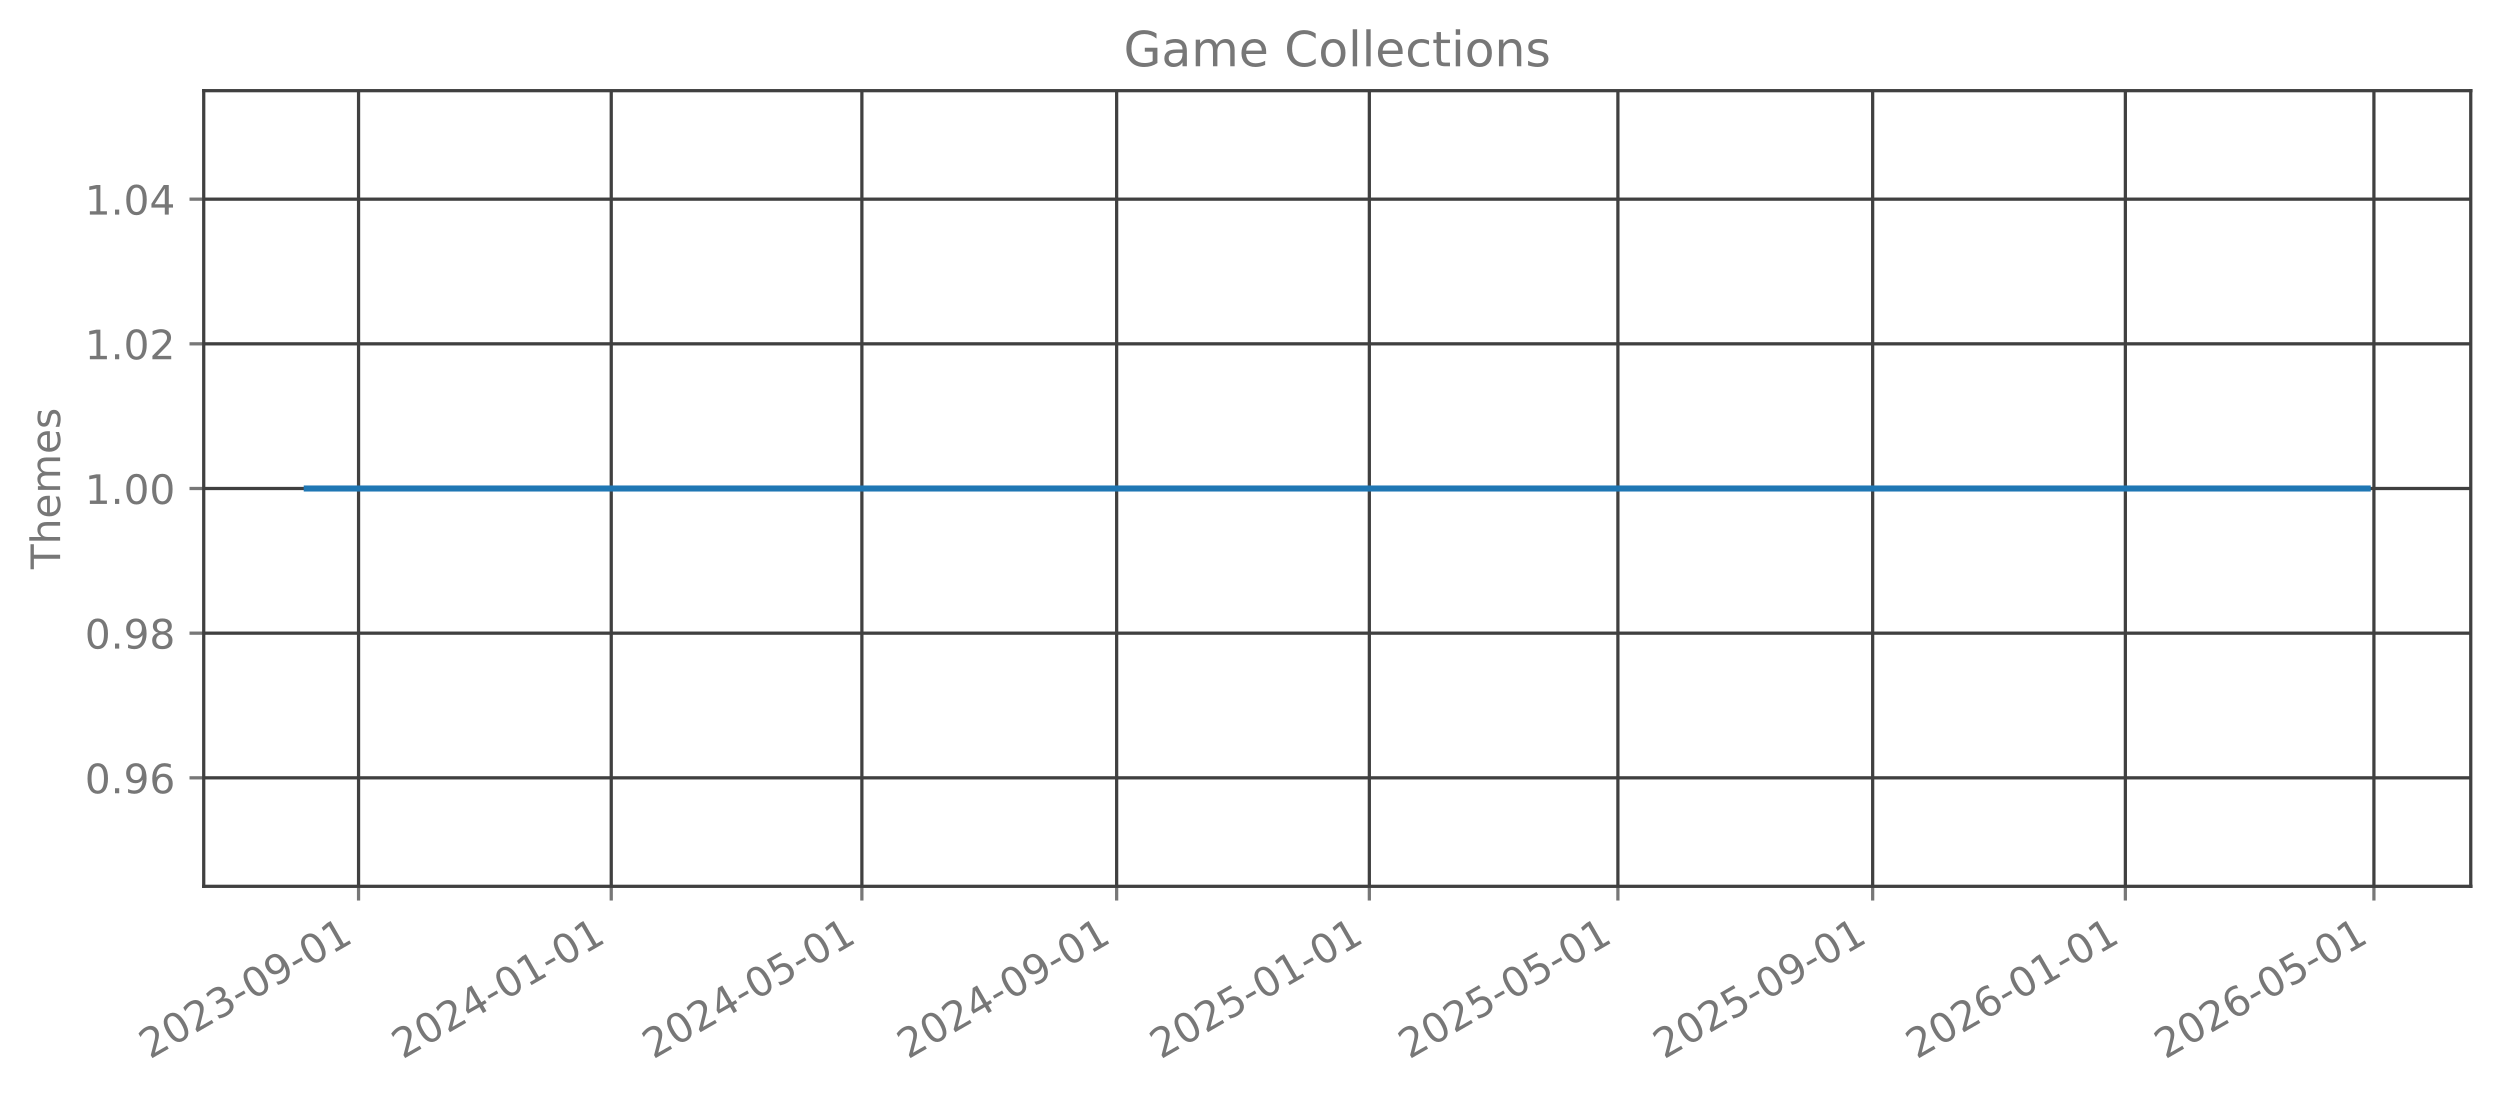
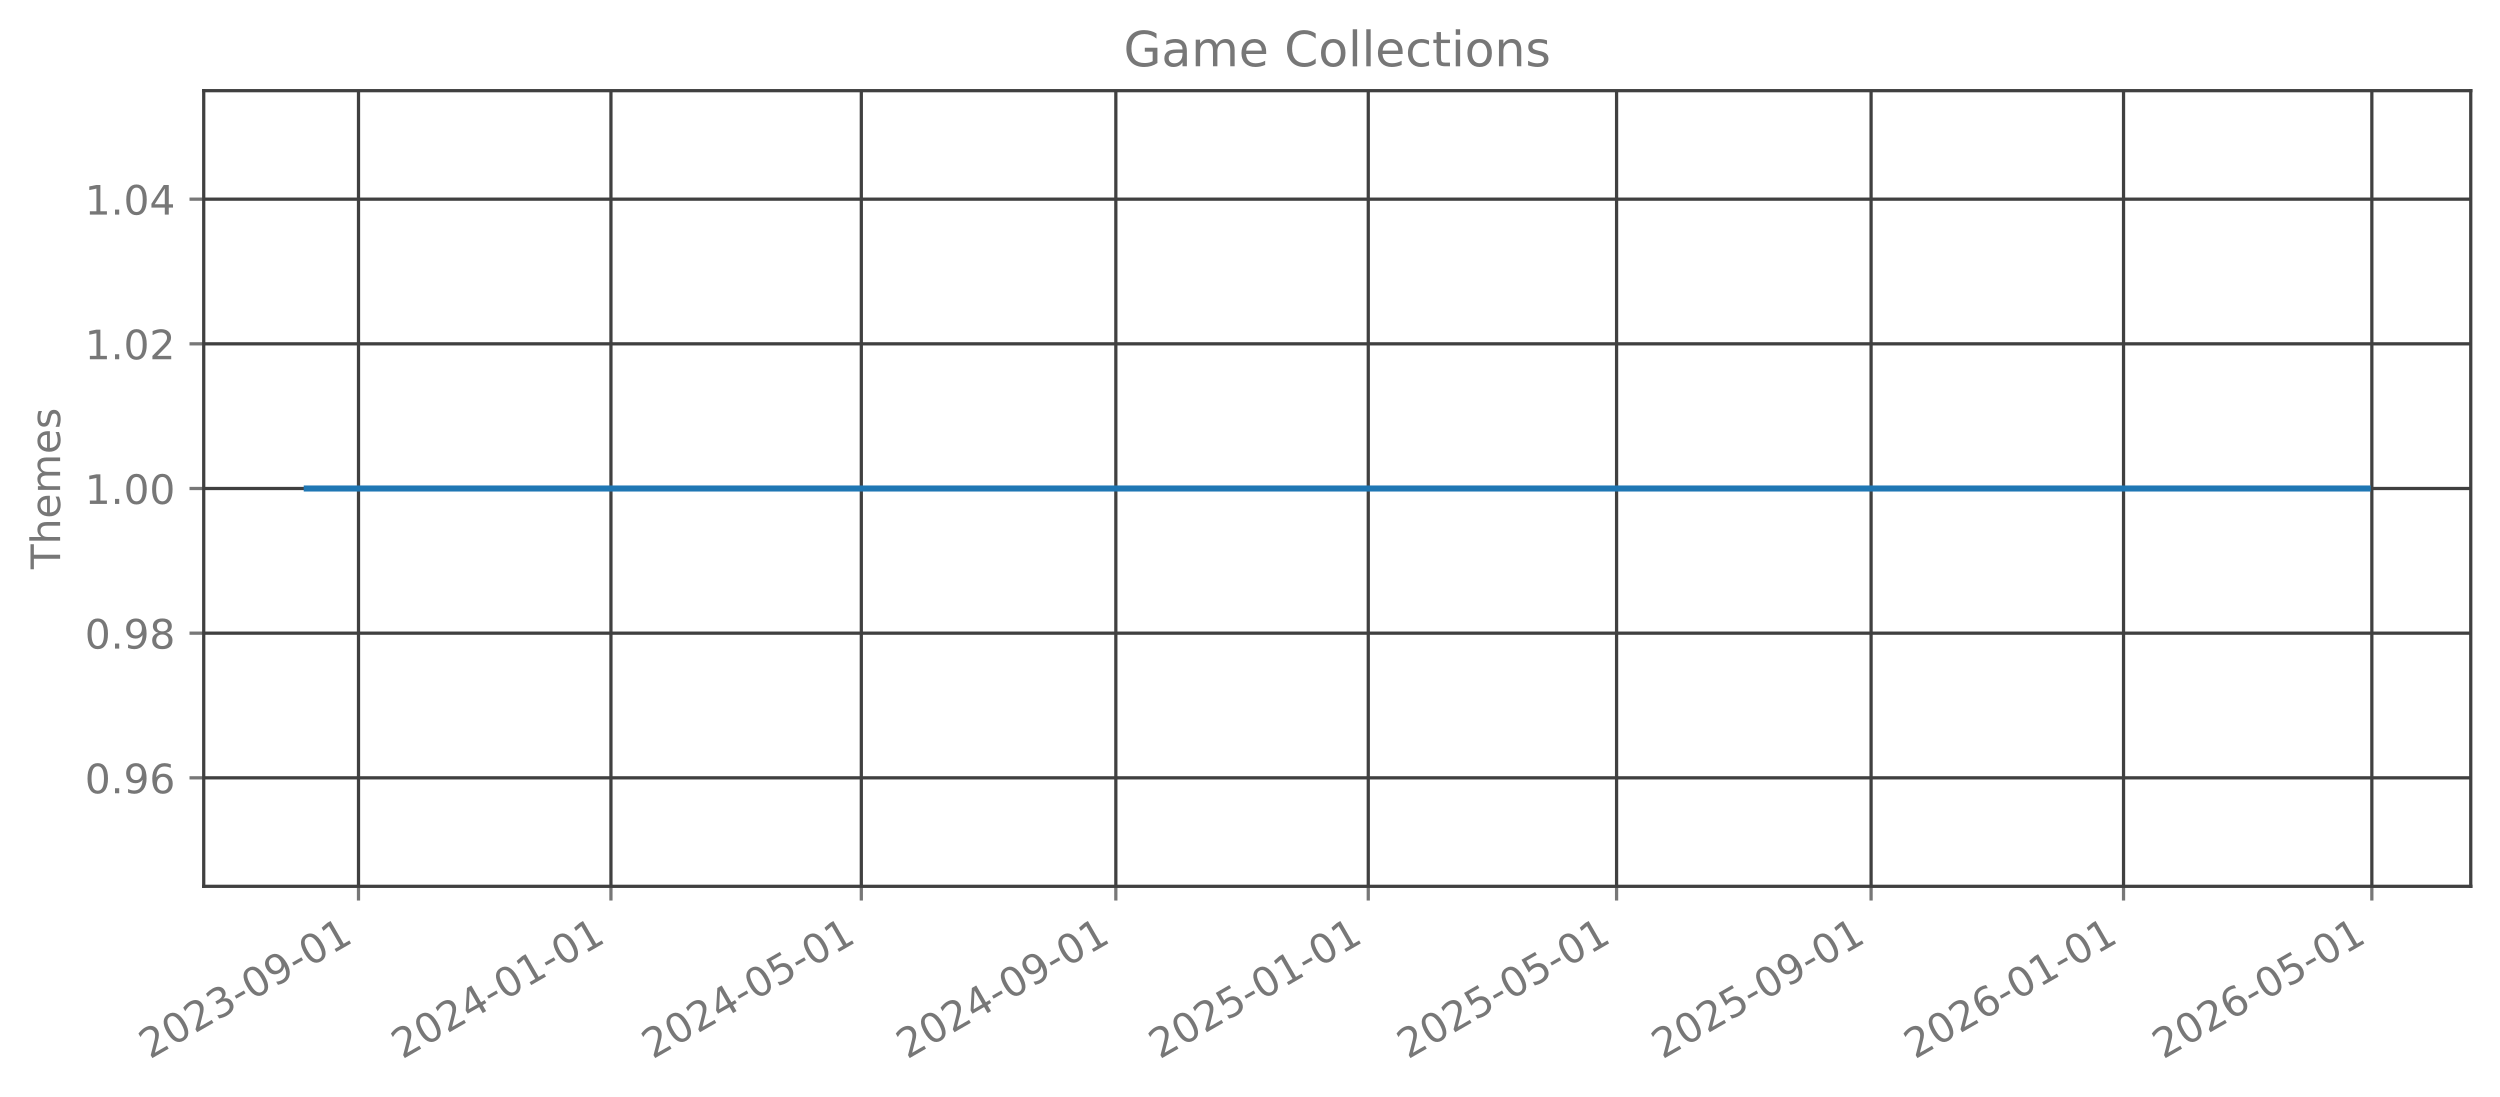
<svg xmlns="http://www.w3.org/2000/svg" xmlns:xlink="http://www.w3.org/1999/xlink" width="615.344pt" height="269.797pt" viewBox="0 0 615.344 269.797" version="1.1">
  <defs>
    <style type="text/css">*{stroke-linejoin: round; stroke-linecap: butt}</style>
  </defs>
  <g id="figure_1">
    <g id="patch_1">
      <path d="M 0 269.797  L 615.344 269.797  L 615.344 0  L 0 0  L 0 269.797  z " style="fill: none; opacity: 0" />
    </g>
    <g id="axes_1">
      <g id="patch_2">
        <path d="M 50.144 218.158  L 608.144 218.158  L 608.144 22.318  L 50.144 22.318  L 50.144 218.158  z " style="fill: none; opacity: 0" />
      </g>
      <g id="matplotlib.axis_1">
        <g id="xtick_1">
          <g id="line2d_1">
-             <path d="M 88.253 218.158  L 88.253 22.318  " clip-path="url(#pc4352ddf91)" style="fill: none; stroke: #404040; stroke-width: 0.8; stroke-linecap: square" />
+             <path d="M 88.24 218.158  L 88.24 22.318  " clip-path="url(#pb3f4a4b3b6)" style="fill: none; stroke: #404040; stroke-width: 0.8; stroke-linecap: square" />
          </g>
          <g id="line2d_2">
            <defs>
-               <path id="m383dbf2dcb" d="M 0 0  L 0 3.5  " style="stroke: #777777; stroke-width: 0.8" />
+               <path id="mab91e9989a" d="M 0 0  L 0 3.5  " style="stroke: #777777; stroke-width: 0.8" />
            </defs>
            <g>
-               <use xlink:href="#m383dbf2dcb" x="88.253" y="218.158" style="fill: #777777; stroke: #777777; stroke-width: 0.8" />
+               <use xlink:href="#mab91e9989a" x="88.24" y="218.158" style="fill: #777777; stroke: #777777; stroke-width: 0.8" />
            </g>
          </g>
          <g id="text_1">
-             <g style="fill: #777777" transform="translate(36.88348 260.7964) rotate(-30) scale(0.1 -0.1)">
+             <g style="fill: #777777" transform="translate(36.87068 260.7964) rotate(-30) scale(0.1 -0.1)">
              <defs>
                <path id="DejaVuSans-32" d="M 1228 531  L 3431 531  L 3431 0  L 469 0  L 469 531  Q 828 903 1448 1529  Q 2069 2156 2228 2338  Q 2531 2678 2651 2914  Q 2772 3150 2772 3378  Q 2772 3750 2511 3984  Q 2250 4219 1831 4219  Q 1534 4219 1204 4116  Q 875 4013 500 3803  L 500 4441  Q 881 4594 1212 4672  Q 1544 4750 1819 4750  Q 2544 4750 2975 4387  Q 3406 4025 3406 3419  Q 3406 3131 3298 2873  Q 3191 2616 2906 2266  Q 2828 2175 2409 1742  Q 1991 1309 1228 531  z " transform="scale(0.015625)" />
                <path id="DejaVuSans-30" d="M 2034 4250  Q 1547 4250 1301 3770  Q 1056 3291 1056 2328  Q 1056 1369 1301 889  Q 1547 409 2034 409  Q 2525 409 2770 889  Q 3016 1369 3016 2328  Q 3016 3291 2770 3770  Q 2525 4250 2034 4250  z M 2034 4750  Q 2819 4750 3233 4129  Q 3647 3509 3647 2328  Q 3647 1150 3233 529  Q 2819 -91 2034 -91  Q 1250 -91 836 529  Q 422 1150 422 2328  Q 422 3509 836 4129  Q 1250 4750 2034 4750  z " transform="scale(0.015625)" />
                <path id="DejaVuSans-33" d="M 2597 2516  Q 3050 2419 3304 2112  Q 3559 1806 3559 1356  Q 3559 666 3084 287  Q 2609 -91 1734 -91  Q 1441 -91 1130 -33  Q 819 25 488 141  L 488 750  Q 750 597 1062 519  Q 1375 441 1716 441  Q 2309 441 2620 675  Q 2931 909 2931 1356  Q 2931 1769 2642 2001  Q 2353 2234 1838 2234  L 1294 2234  L 1294 2753  L 1863 2753  Q 2328 2753 2575 2939  Q 2822 3125 2822 3475  Q 2822 3834 2567 4026  Q 2313 4219 1838 4219  Q 1578 4219 1281 4162  Q 984 4106 628 3988  L 628 4550  Q 988 4650 1302 4700  Q 1616 4750 1894 4750  Q 2613 4750 3031 4423  Q 3450 4097 3450 3541  Q 3450 3153 3228 2886  Q 3006 2619 2597 2516  z " transform="scale(0.015625)" />
                <path id="DejaVuSans-2d" d="M 313 2009  L 1997 2009  L 1997 1497  L 313 1497  L 313 2009  z " transform="scale(0.015625)" />
                <path id="DejaVuSans-39" d="M 703 97  L 703 672  Q 941 559 1184 500  Q 1428 441 1663 441  Q 2288 441 2617 861  Q 2947 1281 2994 2138  Q 2813 1869 2534 1725  Q 2256 1581 1919 1581  Q 1219 1581 811 2004  Q 403 2428 403 3163  Q 403 3881 828 4315  Q 1253 4750 1959 4750  Q 2769 4750 3195 4129  Q 3622 3509 3622 2328  Q 3622 1225 3098 567  Q 2575 -91 1691 -91  Q 1453 -91 1209 -44  Q 966 3 703 97  z M 1959 2075  Q 2384 2075 2632 2365  Q 2881 2656 2881 3163  Q 2881 3666 2632 3958  Q 2384 4250 1959 4250  Q 1534 4250 1286 3958  Q 1038 3666 1038 3163  Q 1038 2656 1286 2365  Q 1534 2075 1959 2075  z " transform="scale(0.015625)" />
                <path id="DejaVuSans-31" d="M 794 531  L 1825 531  L 1825 4091  L 703 3866  L 703 4441  L 1819 4666  L 2450 4666  L 2450 531  L 3481 531  L 3481 0  L 794 0  L 794 531  z " transform="scale(0.015625)" />
              </defs>
              <use xlink:href="#DejaVuSans-32" />
              <use xlink:href="#DejaVuSans-30" transform="translate(63.62305 0)" />
              <use xlink:href="#DejaVuSans-32" transform="translate(127.2461 0)" />
              <use xlink:href="#DejaVuSans-33" transform="translate(190.8691 0)" />
              <use xlink:href="#DejaVuSans-2d" transform="translate(254.4922 0)" />
              <use xlink:href="#DejaVuSans-30" transform="translate(290.5762 0)" />
              <use xlink:href="#DejaVuSans-39" transform="translate(354.1992 0)" />
              <use xlink:href="#DejaVuSans-2d" transform="translate(417.8223 0)" />
              <use xlink:href="#DejaVuSans-30" transform="translate(453.9062 0)" />
              <use xlink:href="#DejaVuSans-31" transform="translate(517.5293 0)" />
            </g>
          </g>
        </g>
        <g id="xtick_2">
          <g id="line2d_3">
-             <path d="M 150.451 218.158  L 150.451 22.318  " clip-path="url(#pc4352ddf91)" style="fill: none; stroke: #404040; stroke-width: 0.8; stroke-linecap: square" />
+             <path d="M 150.376 218.158  L 150.376 22.318  " clip-path="url(#pb3f4a4b3b6)" style="fill: none; stroke: #404040; stroke-width: 0.8; stroke-linecap: square" />
          </g>
          <g id="line2d_4">
            <g>
-               <use xlink:href="#m383dbf2dcb" x="150.451" y="218.158" style="fill: #777777; stroke: #777777; stroke-width: 0.8" />
+               <use xlink:href="#mab91e9989a" x="150.376" y="218.158" style="fill: #777777; stroke: #777777; stroke-width: 0.8" />
            </g>
          </g>
          <g id="text_2">
-             <g style="fill: #777777" transform="translate(99.08174 260.7964) rotate(-30) scale(0.1 -0.1)">
+             <g style="fill: #777777" transform="translate(99.0065 260.7964) rotate(-30) scale(0.1 -0.1)">
              <defs>
                <path id="DejaVuSans-34" d="M 2419 4116  L 825 1625  L 2419 1625  L 2419 4116  z M 2253 4666  L 3047 4666  L 3047 1625  L 3713 1625  L 3713 1100  L 3047 1100  L 3047 0  L 2419 0  L 2419 1100  L 313 1100  L 313 1709  L 2253 4666  z " transform="scale(0.015625)" />
              </defs>
              <use xlink:href="#DejaVuSans-32" />
              <use xlink:href="#DejaVuSans-30" transform="translate(63.62305 0)" />
              <use xlink:href="#DejaVuSans-32" transform="translate(127.2461 0)" />
              <use xlink:href="#DejaVuSans-34" transform="translate(190.8691 0)" />
              <use xlink:href="#DejaVuSans-2d" transform="translate(254.4922 0)" />
              <use xlink:href="#DejaVuSans-30" transform="translate(290.5762 0)" />
              <use xlink:href="#DejaVuSans-31" transform="translate(354.1992 0)" />
              <use xlink:href="#DejaVuSans-2d" transform="translate(417.8223 0)" />
              <use xlink:href="#DejaVuSans-30" transform="translate(453.9062 0)" />
              <use xlink:href="#DejaVuSans-31" transform="translate(517.5293 0)" />
            </g>
          </g>
        </g>
        <g id="xtick_3">
          <g id="line2d_5">
-             <path d="M 212.14 218.158  L 212.14 22.318  " clip-path="url(#pc4352ddf91)" style="fill: none; stroke: #404040; stroke-width: 0.8; stroke-linecap: square" />
+             <path d="M 212.002 218.158  L 212.002 22.318  " clip-path="url(#pb3f4a4b3b6)" style="fill: none; stroke: #404040; stroke-width: 0.8; stroke-linecap: square" />
          </g>
          <g id="line2d_6">
            <g>
-               <use xlink:href="#m383dbf2dcb" x="212.14" y="218.158" style="fill: #777777; stroke: #777777; stroke-width: 0.8" />
+               <use xlink:href="#mab91e9989a" x="212.002" y="218.158" style="fill: #777777; stroke: #777777; stroke-width: 0.8" />
            </g>
          </g>
          <g id="text_3">
-             <g style="fill: #777777" transform="translate(160.7702 260.7964) rotate(-30) scale(0.1 -0.1)">
+             <g style="fill: #777777" transform="translate(160.633 260.7964) rotate(-30) scale(0.1 -0.1)">
              <defs>
                <path id="DejaVuSans-35" d="M 691 4666  L 3169 4666  L 3169 4134  L 1269 4134  L 1269 2991  Q 1406 3038 1543 3061  Q 1681 3084 1819 3084  Q 2600 3084 3056 2656  Q 3513 2228 3513 1497  Q 3513 744 3044 326  Q 2575 -91 1722 -91  Q 1428 -91 1123 -41  Q 819 9 494 109  L 494 744  Q 775 591 1075 516  Q 1375 441 1709 441  Q 2250 441 2565 725  Q 2881 1009 2881 1497  Q 2881 1984 2565 2268  Q 2250 2553 1709 2553  Q 1456 2553 1204 2497  Q 953 2441 691 2322  L 691 4666  z " transform="scale(0.015625)" />
              </defs>
              <use xlink:href="#DejaVuSans-32" />
              <use xlink:href="#DejaVuSans-30" transform="translate(63.62305 0)" />
              <use xlink:href="#DejaVuSans-32" transform="translate(127.2461 0)" />
              <use xlink:href="#DejaVuSans-34" transform="translate(190.8691 0)" />
              <use xlink:href="#DejaVuSans-2d" transform="translate(254.4922 0)" />
              <use xlink:href="#DejaVuSans-30" transform="translate(290.5762 0)" />
              <use xlink:href="#DejaVuSans-35" transform="translate(354.1992 0)" />
              <use xlink:href="#DejaVuSans-2d" transform="translate(417.8223 0)" />
              <use xlink:href="#DejaVuSans-30" transform="translate(453.9062 0)" />
              <use xlink:href="#DejaVuSans-31" transform="translate(517.5293 0)" />
            </g>
          </g>
        </g>
        <g id="xtick_4">
          <g id="line2d_7">
-             <path d="M 274.848 218.158  L 274.848 22.318  " clip-path="url(#pc4352ddf91)" style="fill: none; stroke: #404040; stroke-width: 0.8; stroke-linecap: square" />
+             <path d="M 274.648 218.158  L 274.648 22.318  " clip-path="url(#pb3f4a4b3b6)" style="fill: none; stroke: #404040; stroke-width: 0.8; stroke-linecap: square" />
          </g>
          <g id="line2d_8">
            <g>
-               <use xlink:href="#m383dbf2dcb" x="274.848" y="218.158" style="fill: #777777; stroke: #777777; stroke-width: 0.8" />
+               <use xlink:href="#mab91e9989a" x="274.648" y="218.158" style="fill: #777777; stroke: #777777; stroke-width: 0.8" />
            </g>
          </g>
          <g id="text_4">
-             <g style="fill: #777777" transform="translate(223.4783 260.7964) rotate(-30) scale(0.1 -0.1)">
+             <g style="fill: #777777" transform="translate(223.2781 260.7964) rotate(-30) scale(0.1 -0.1)">
              <use xlink:href="#DejaVuSans-32" />
              <use xlink:href="#DejaVuSans-30" transform="translate(63.62305 0)" />
              <use xlink:href="#DejaVuSans-32" transform="translate(127.2461 0)" />
              <use xlink:href="#DejaVuSans-34" transform="translate(190.8691 0)" />
              <use xlink:href="#DejaVuSans-2d" transform="translate(254.4922 0)" />
              <use xlink:href="#DejaVuSans-30" transform="translate(290.5762 0)" />
              <use xlink:href="#DejaVuSans-39" transform="translate(354.1992 0)" />
              <use xlink:href="#DejaVuSans-2d" transform="translate(417.8223 0)" />
              <use xlink:href="#DejaVuSans-30" transform="translate(453.9062 0)" />
              <use xlink:href="#DejaVuSans-31" transform="translate(517.5293 0)" />
            </g>
          </g>
        </g>
        <g id="xtick_5">
          <g id="line2d_9">
-             <path d="M 337.046 218.158  L 337.046 22.318  " clip-path="url(#pc4352ddf91)" style="fill: none; stroke: #404040; stroke-width: 0.8; stroke-linecap: square" />
+             <path d="M 336.783 218.158  L 336.783 22.318  " clip-path="url(#pb3f4a4b3b6)" style="fill: none; stroke: #404040; stroke-width: 0.8; stroke-linecap: square" />
          </g>
          <g id="line2d_10">
            <g>
-               <use xlink:href="#m383dbf2dcb" x="337.046" y="218.158" style="fill: #777777; stroke: #777777; stroke-width: 0.8" />
+               <use xlink:href="#mab91e9989a" x="336.783" y="218.158" style="fill: #777777; stroke: #777777; stroke-width: 0.8" />
            </g>
          </g>
          <g id="text_5">
-             <g style="fill: #777777" transform="translate(285.6765 260.7964) rotate(-30) scale(0.1 -0.1)">
+             <g style="fill: #777777" transform="translate(285.4139 260.7964) rotate(-30) scale(0.1 -0.1)">
              <use xlink:href="#DejaVuSans-32" />
              <use xlink:href="#DejaVuSans-30" transform="translate(63.62305 0)" />
              <use xlink:href="#DejaVuSans-32" transform="translate(127.2461 0)" />
              <use xlink:href="#DejaVuSans-35" transform="translate(190.8691 0)" />
              <use xlink:href="#DejaVuSans-2d" transform="translate(254.4922 0)" />
              <use xlink:href="#DejaVuSans-30" transform="translate(290.5762 0)" />
              <use xlink:href="#DejaVuSans-31" transform="translate(354.1992 0)" />
              <use xlink:href="#DejaVuSans-2d" transform="translate(417.8223 0)" />
              <use xlink:href="#DejaVuSans-30" transform="translate(453.9062 0)" />
              <use xlink:href="#DejaVuSans-31" transform="translate(517.5293 0)" />
            </g>
          </g>
        </g>
        <g id="xtick_6">
          <g id="line2d_11">
-             <path d="M 398.225 218.158  L 398.225 22.318  " clip-path="url(#pc4352ddf91)" style="fill: none; stroke: #404040; stroke-width: 0.8; stroke-linecap: square" />
+             <path d="M 397.901 218.158  L 397.901 22.318  " clip-path="url(#pb3f4a4b3b6)" style="fill: none; stroke: #404040; stroke-width: 0.8; stroke-linecap: square" />
          </g>
          <g id="line2d_12">
            <g>
-               <use xlink:href="#m383dbf2dcb" x="398.225" y="218.158" style="fill: #777777; stroke: #777777; stroke-width: 0.8" />
+               <use xlink:href="#mab91e9989a" x="397.901" y="218.158" style="fill: #777777; stroke: #777777; stroke-width: 0.8" />
            </g>
          </g>
          <g id="text_6">
-             <g style="fill: #777777" transform="translate(346.8552 260.7964) rotate(-30) scale(0.1 -0.1)">
+             <g style="fill: #777777" transform="translate(346.5311 260.7964) rotate(-30) scale(0.1 -0.1)">
              <use xlink:href="#DejaVuSans-32" />
              <use xlink:href="#DejaVuSans-30" transform="translate(63.62305 0)" />
              <use xlink:href="#DejaVuSans-32" transform="translate(127.2461 0)" />
              <use xlink:href="#DejaVuSans-35" transform="translate(190.8691 0)" />
              <use xlink:href="#DejaVuSans-2d" transform="translate(254.4922 0)" />
              <use xlink:href="#DejaVuSans-30" transform="translate(290.5762 0)" />
              <use xlink:href="#DejaVuSans-35" transform="translate(354.1992 0)" />
              <use xlink:href="#DejaVuSans-2d" transform="translate(417.8223 0)" />
              <use xlink:href="#DejaVuSans-30" transform="translate(453.9062 0)" />
              <use xlink:href="#DejaVuSans-31" transform="translate(517.5293 0)" />
            </g>
          </g>
        </g>
        <g id="xtick_7">
          <g id="line2d_13">
-             <path d="M 460.933 218.158  L 460.933 22.318  " clip-path="url(#pc4352ddf91)" style="fill: none; stroke: #404040; stroke-width: 0.8; stroke-linecap: square" />
+             <path d="M 460.546 218.158  L 460.546 22.318  " clip-path="url(#pb3f4a4b3b6)" style="fill: none; stroke: #404040; stroke-width: 0.8; stroke-linecap: square" />
          </g>
          <g id="line2d_14">
            <g>
-               <use xlink:href="#m383dbf2dcb" x="460.933" y="218.158" style="fill: #777777; stroke: #777777; stroke-width: 0.8" />
+               <use xlink:href="#mab91e9989a" x="460.546" y="218.158" style="fill: #777777; stroke: #777777; stroke-width: 0.8" />
            </g>
          </g>
          <g id="text_7">
-             <g style="fill: #777777" transform="translate(409.5632 260.7964) rotate(-30) scale(0.1 -0.1)">
+             <g style="fill: #777777" transform="translate(409.1763 260.7964) rotate(-30) scale(0.1 -0.1)">
              <use xlink:href="#DejaVuSans-32" />
              <use xlink:href="#DejaVuSans-30" transform="translate(63.62305 0)" />
              <use xlink:href="#DejaVuSans-32" transform="translate(127.2461 0)" />
              <use xlink:href="#DejaVuSans-35" transform="translate(190.8691 0)" />
              <use xlink:href="#DejaVuSans-2d" transform="translate(254.4922 0)" />
              <use xlink:href="#DejaVuSans-30" transform="translate(290.5762 0)" />
              <use xlink:href="#DejaVuSans-39" transform="translate(354.1992 0)" />
              <use xlink:href="#DejaVuSans-2d" transform="translate(417.8223 0)" />
              <use xlink:href="#DejaVuSans-30" transform="translate(453.9062 0)" />
              <use xlink:href="#DejaVuSans-31" transform="translate(517.5293 0)" />
            </g>
          </g>
        </g>
        <g id="xtick_8">
          <g id="line2d_15">
-             <path d="M 523.131 218.158  L 523.131 22.318  " clip-path="url(#pc4352ddf91)" style="fill: none; stroke: #404040; stroke-width: 0.8; stroke-linecap: square" />
+             <path d="M 522.682 218.158  L 522.682 22.318  " clip-path="url(#pb3f4a4b3b6)" style="fill: none; stroke: #404040; stroke-width: 0.8; stroke-linecap: square" />
          </g>
          <g id="line2d_16">
            <g>
-               <use xlink:href="#m383dbf2dcb" x="523.131" y="218.158" style="fill: #777777; stroke: #777777; stroke-width: 0.8" />
+               <use xlink:href="#mab91e9989a" x="522.682" y="218.158" style="fill: #777777; stroke: #777777; stroke-width: 0.8" />
            </g>
          </g>
          <g id="text_8">
-             <g style="fill: #777777" transform="translate(471.7615 260.7964) rotate(-30) scale(0.1 -0.1)">
+             <g style="fill: #777777" transform="translate(471.3121 260.7964) rotate(-30) scale(0.1 -0.1)">
              <defs>
                <path id="DejaVuSans-36" d="M 2113 2584  Q 1688 2584 1439 2293  Q 1191 2003 1191 1497  Q 1191 994 1439 701  Q 1688 409 2113 409  Q 2538 409 2786 701  Q 3034 994 3034 1497  Q 3034 2003 2786 2293  Q 2538 2584 2113 2584  z M 3366 4563  L 3366 3988  Q 3128 4100 2886 4159  Q 2644 4219 2406 4219  Q 1781 4219 1451 3797  Q 1122 3375 1075 2522  Q 1259 2794 1537 2939  Q 1816 3084 2150 3084  Q 2853 3084 3261 2657  Q 3669 2231 3669 1497  Q 3669 778 3244 343  Q 2819 -91 2113 -91  Q 1303 -91 875 529  Q 447 1150 447 2328  Q 447 3434 972 4092  Q 1497 4750 2381 4750  Q 2619 4750 2861 4703  Q 3103 4656 3366 4563  z " transform="scale(0.015625)" />
              </defs>
              <use xlink:href="#DejaVuSans-32" />
              <use xlink:href="#DejaVuSans-30" transform="translate(63.62305 0)" />
              <use xlink:href="#DejaVuSans-32" transform="translate(127.2461 0)" />
              <use xlink:href="#DejaVuSans-36" transform="translate(190.8691 0)" />
              <use xlink:href="#DejaVuSans-2d" transform="translate(254.4922 0)" />
              <use xlink:href="#DejaVuSans-30" transform="translate(290.5762 0)" />
              <use xlink:href="#DejaVuSans-31" transform="translate(354.1992 0)" />
              <use xlink:href="#DejaVuSans-2d" transform="translate(417.8223 0)" />
              <use xlink:href="#DejaVuSans-30" transform="translate(453.9062 0)" />
              <use xlink:href="#DejaVuSans-31" transform="translate(517.5293 0)" />
            </g>
          </g>
        </g>
        <g id="xtick_9">
          <g id="line2d_17">
-             <path d="M 584.31 218.158  L 584.31 22.318  " clip-path="url(#pc4352ddf91)" style="fill: none; stroke: #404040; stroke-width: 0.8; stroke-linecap: square" />
+             <path d="M 583.799 218.158  L 583.799 22.318  " clip-path="url(#pb3f4a4b3b6)" style="fill: none; stroke: #404040; stroke-width: 0.8; stroke-linecap: square" />
          </g>
          <g id="line2d_18">
            <g>
-               <use xlink:href="#m383dbf2dcb" x="584.31" y="218.158" style="fill: #777777; stroke: #777777; stroke-width: 0.8" />
+               <use xlink:href="#mab91e9989a" x="583.799" y="218.158" style="fill: #777777; stroke: #777777; stroke-width: 0.8" />
            </g>
          </g>
          <g id="text_9">
-             <g style="fill: #777777" transform="translate(532.9401 260.7964) rotate(-30) scale(0.1 -0.1)">
+             <g style="fill: #777777" transform="translate(532.4293 260.7964) rotate(-30) scale(0.1 -0.1)">
              <use xlink:href="#DejaVuSans-32" />
              <use xlink:href="#DejaVuSans-30" transform="translate(63.62305 0)" />
              <use xlink:href="#DejaVuSans-32" transform="translate(127.2461 0)" />
              <use xlink:href="#DejaVuSans-36" transform="translate(190.8691 0)" />
              <use xlink:href="#DejaVuSans-2d" transform="translate(254.4922 0)" />
              <use xlink:href="#DejaVuSans-30" transform="translate(290.5762 0)" />
              <use xlink:href="#DejaVuSans-35" transform="translate(354.1992 0)" />
              <use xlink:href="#DejaVuSans-2d" transform="translate(417.8223 0)" />
              <use xlink:href="#DejaVuSans-30" transform="translate(453.9062 0)" />
              <use xlink:href="#DejaVuSans-31" transform="translate(517.5293 0)" />
            </g>
          </g>
        </g>
      </g>
      <g id="matplotlib.axis_2">
        <g id="ytick_1">
          <g id="line2d_19">
-             <path d="M 50.144 191.453  L 608.144 191.453  " clip-path="url(#pc4352ddf91)" style="fill: none; stroke: #404040; stroke-width: 0.8; stroke-linecap: square" />
+             <path d="M 50.144 191.453  L 608.144 191.453  " clip-path="url(#pb3f4a4b3b6)" style="fill: none; stroke: #404040; stroke-width: 0.8; stroke-linecap: square" />
          </g>
          <g id="line2d_20">
            <defs>
-               <path id="m35200598c3" d="M 0 0  L -3.5 0  " style="stroke: #777777; stroke-width: 0.8" />
+               <path id="mff079682c6" d="M 0 0  L -3.5 0  " style="stroke: #777777; stroke-width: 0.8" />
            </defs>
            <g>
-               <use xlink:href="#m35200598c3" x="50.144" y="191.453" style="fill: #777777; stroke: #777777; stroke-width: 0.8" />
+               <use xlink:href="#mff079682c6" x="50.144" y="191.453" style="fill: #777777; stroke: #777777; stroke-width: 0.8" />
            </g>
          </g>
          <g id="text_10">
            <g style="fill: #777777" transform="translate(20.87813 195.2519) scale(0.1 -0.1)">
              <defs>
                <path id="DejaVuSans-2e" d="M 684 794  L 1344 794  L 1344 0  L 684 0  L 684 794  z " transform="scale(0.015625)" />
              </defs>
              <use xlink:href="#DejaVuSans-30" />
              <use xlink:href="#DejaVuSans-2e" transform="translate(63.62305 0)" />
              <use xlink:href="#DejaVuSans-39" transform="translate(95.41016 0)" />
              <use xlink:href="#DejaVuSans-36" transform="translate(159.0332 0)" />
            </g>
          </g>
        </g>
        <g id="ytick_2">
          <g id="line2d_21">
-             <path d="M 50.144 155.845  L 608.144 155.845  " clip-path="url(#pc4352ddf91)" style="fill: none; stroke: #404040; stroke-width: 0.8; stroke-linecap: square" />
+             <path d="M 50.144 155.845  L 608.144 155.845  " clip-path="url(#pb3f4a4b3b6)" style="fill: none; stroke: #404040; stroke-width: 0.8; stroke-linecap: square" />
          </g>
          <g id="line2d_22">
            <g>
-               <use xlink:href="#m35200598c3" x="50.144" y="155.845" style="fill: #777777; stroke: #777777; stroke-width: 0.8" />
+               <use xlink:href="#mff079682c6" x="50.144" y="155.845" style="fill: #777777; stroke: #777777; stroke-width: 0.8" />
            </g>
          </g>
          <g id="text_11">
            <g style="fill: #777777" transform="translate(20.87813 159.6446) scale(0.1 -0.1)">
              <defs>
                <path id="DejaVuSans-38" d="M 2034 2216  Q 1584 2216 1326 1975  Q 1069 1734 1069 1313  Q 1069 891 1326 650  Q 1584 409 2034 409  Q 2484 409 2743 651  Q 3003 894 3003 1313  Q 3003 1734 2745 1975  Q 2488 2216 2034 2216  z M 1403 2484  Q 997 2584 770 2862  Q 544 3141 544 3541  Q 544 4100 942 4425  Q 1341 4750 2034 4750  Q 2731 4750 3128 4425  Q 3525 4100 3525 3541  Q 3525 3141 3298 2862  Q 3072 2584 2669 2484  Q 3125 2378 3379 2068  Q 3634 1759 3634 1313  Q 3634 634 3220 271  Q 2806 -91 2034 -91  Q 1263 -91 848 271  Q 434 634 434 1313  Q 434 1759 690 2068  Q 947 2378 1403 2484  z M 1172 3481  Q 1172 3119 1398 2916  Q 1625 2713 2034 2713  Q 2441 2713 2670 2916  Q 2900 3119 2900 3481  Q 2900 3844 2670 4047  Q 2441 4250 2034 4250  Q 1625 4250 1398 4047  Q 1172 3844 1172 3481  z " transform="scale(0.015625)" />
              </defs>
              <use xlink:href="#DejaVuSans-30" />
              <use xlink:href="#DejaVuSans-2e" transform="translate(63.62305 0)" />
              <use xlink:href="#DejaVuSans-39" transform="translate(95.41016 0)" />
              <use xlink:href="#DejaVuSans-38" transform="translate(159.0332 0)" />
            </g>
          </g>
        </g>
        <g id="ytick_3">
          <g id="line2d_23">
-             <path d="M 50.144 120.238  L 608.144 120.238  " clip-path="url(#pc4352ddf91)" style="fill: none; stroke: #404040; stroke-width: 0.8; stroke-linecap: square" />
+             <path d="M 50.144 120.238  L 608.144 120.238  " clip-path="url(#pb3f4a4b3b6)" style="fill: none; stroke: #404040; stroke-width: 0.8; stroke-linecap: square" />
          </g>
          <g id="line2d_24">
            <g>
-               <use xlink:href="#m35200598c3" x="50.144" y="120.238" style="fill: #777777; stroke: #777777; stroke-width: 0.8" />
+               <use xlink:href="#mff079682c6" x="50.144" y="120.238" style="fill: #777777; stroke: #777777; stroke-width: 0.8" />
            </g>
          </g>
          <g id="text_12">
            <g style="fill: #777777" transform="translate(20.87813 124.0373) scale(0.1 -0.1)">
              <use xlink:href="#DejaVuSans-31" />
              <use xlink:href="#DejaVuSans-2e" transform="translate(63.62305 0)" />
              <use xlink:href="#DejaVuSans-30" transform="translate(95.41016 0)" />
              <use xlink:href="#DejaVuSans-30" transform="translate(159.0332 0)" />
            </g>
          </g>
        </g>
        <g id="ytick_4">
          <g id="line2d_25">
-             <path d="M 50.144 84.631  L 608.144 84.631  " clip-path="url(#pc4352ddf91)" style="fill: none; stroke: #404040; stroke-width: 0.8; stroke-linecap: square" />
+             <path d="M 50.144 84.631  L 608.144 84.631  " clip-path="url(#pb3f4a4b3b6)" style="fill: none; stroke: #404040; stroke-width: 0.8; stroke-linecap: square" />
          </g>
          <g id="line2d_26">
            <g>
-               <use xlink:href="#m35200598c3" x="50.144" y="84.631" style="fill: #777777; stroke: #777777; stroke-width: 0.8" />
+               <use xlink:href="#mff079682c6" x="50.144" y="84.631" style="fill: #777777; stroke: #777777; stroke-width: 0.8" />
            </g>
          </g>
          <g id="text_13">
            <g style="fill: #777777" transform="translate(20.87813 88.43007) scale(0.1 -0.1)">
              <use xlink:href="#DejaVuSans-31" />
              <use xlink:href="#DejaVuSans-2e" transform="translate(63.62305 0)" />
              <use xlink:href="#DejaVuSans-30" transform="translate(95.41016 0)" />
              <use xlink:href="#DejaVuSans-32" transform="translate(159.0332 0)" />
            </g>
          </g>
        </g>
        <g id="ytick_5">
          <g id="line2d_27">
-             <path d="M 50.144 49.024  L 608.144 49.024  " clip-path="url(#pc4352ddf91)" style="fill: none; stroke: #404040; stroke-width: 0.8; stroke-linecap: square" />
+             <path d="M 50.144 49.024  L 608.144 49.024  " clip-path="url(#pb3f4a4b3b6)" style="fill: none; stroke: #404040; stroke-width: 0.8; stroke-linecap: square" />
          </g>
          <g id="line2d_28">
            <g>
-               <use xlink:href="#m35200598c3" x="50.144" y="49.024" style="fill: #777777; stroke: #777777; stroke-width: 0.8" />
+               <use xlink:href="#mff079682c6" x="50.144" y="49.024" style="fill: #777777; stroke: #777777; stroke-width: 0.8" />
            </g>
          </g>
          <g id="text_14">
            <g style="fill: #777777" transform="translate(20.87813 52.8228) scale(0.1 -0.1)">
              <use xlink:href="#DejaVuSans-31" />
              <use xlink:href="#DejaVuSans-2e" transform="translate(63.62305 0)" />
              <use xlink:href="#DejaVuSans-30" transform="translate(95.41016 0)" />
              <use xlink:href="#DejaVuSans-34" transform="translate(159.0332 0)" />
            </g>
          </g>
        </g>
        <g id="text_15">
          <g style="fill: #777777" transform="translate(14.79844 140.0889) rotate(-90) scale(0.1 -0.1)">
            <defs>
              <path id="DejaVuSans-54" d="M -19 4666  L 3928 4666  L 3928 4134  L 2272 4134  L 2272 0  L 1638 0  L 1638 4134  L -19 4134  L -19 4666  z " transform="scale(0.015625)" />
              <path id="DejaVuSans-68" d="M 3513 2113  L 3513 0  L 2938 0  L 2938 2094  Q 2938 2591 2744 2837  Q 2550 3084 2163 3084  Q 1697 3084 1428 2787  Q 1159 2491 1159 1978  L 1159 0  L 581 0  L 581 4863  L 1159 4863  L 1159 2956  Q 1366 3272 1645 3428  Q 1925 3584 2291 3584  Q 2894 3584 3203 3211  Q 3513 2838 3513 2113  z " transform="scale(0.015625)" />
              <path id="DejaVuSans-65" d="M 3597 1894  L 3597 1613  L 953 1613  Q 991 1019 1311 708  Q 1631 397 2203 397  Q 2534 397 2845 478  Q 3156 559 3463 722  L 3463 178  Q 3153 47 2828 -22  Q 2503 -91 2169 -91  Q 1331 -91 842 396  Q 353 884 353 1716  Q 353 2575 817 3079  Q 1281 3584 2069 3584  Q 2775 3584 3186 3129  Q 3597 2675 3597 1894  z M 3022 2063  Q 3016 2534 2758 2815  Q 2500 3097 2075 3097  Q 1594 3097 1305 2825  Q 1016 2553 972 2059  L 3022 2063  z " transform="scale(0.015625)" />
              <path id="DejaVuSans-6d" d="M 3328 2828  Q 3544 3216 3844 3400  Q 4144 3584 4550 3584  Q 5097 3584 5394 3201  Q 5691 2819 5691 2113  L 5691 0  L 5113 0  L 5113 2094  Q 5113 2597 4934 2840  Q 4756 3084 4391 3084  Q 3944 3084 3684 2787  Q 3425 2491 3425 1978  L 3425 0  L 2847 0  L 2847 2094  Q 2847 2600 2669 2842  Q 2491 3084 2119 3084  Q 1678 3084 1418 2786  Q 1159 2488 1159 1978  L 1159 0  L 581 0  L 581 3500  L 1159 3500  L 1159 2956  Q 1356 3278 1631 3431  Q 1906 3584 2284 3584  Q 2666 3584 2933 3390  Q 3200 3197 3328 2828  z " transform="scale(0.015625)" />
              <path id="DejaVuSans-73" d="M 2834 3397  L 2834 2853  Q 2591 2978 2328 3040  Q 2066 3103 1784 3103  Q 1356 3103 1142 2972  Q 928 2841 928 2578  Q 928 2378 1081 2264  Q 1234 2150 1697 2047  L 1894 2003  Q 2506 1872 2764 1633  Q 3022 1394 3022 966  Q 3022 478 2636 193  Q 2250 -91 1575 -91  Q 1294 -91 989 -36  Q 684 19 347 128  L 347 722  Q 666 556 975 473  Q 1284 391 1588 391  Q 1994 391 2212 530  Q 2431 669 2431 922  Q 2431 1156 2273 1281  Q 2116 1406 1581 1522  L 1381 1569  Q 847 1681 609 1914  Q 372 2147 372 2553  Q 372 3047 722 3315  Q 1072 3584 1716 3584  Q 2034 3584 2315 3537  Q 2597 3491 2834 3397  z " transform="scale(0.015625)" />
            </defs>
            <use xlink:href="#DejaVuSans-54" />
            <use xlink:href="#DejaVuSans-68" transform="translate(61.08398 0)" />
            <use xlink:href="#DejaVuSans-65" transform="translate(124.4629 0)" />
            <use xlink:href="#DejaVuSans-6d" transform="translate(185.9863 0)" />
            <use xlink:href="#DejaVuSans-65" transform="translate(283.3984 0)" />
            <use xlink:href="#DejaVuSans-73" transform="translate(344.9219 0)" />
          </g>
        </g>
      </g>
      <g id="line2d_29">
-         <path d="M 75.507 120.238  L 582.78 120.238  " clip-path="url(#pc4352ddf91)" style="fill: none; stroke: #1f77b4; stroke-width: 1.5; stroke-linecap: square" />
+         <path d="M 75.507 120.238  L 582.78 120.238  " clip-path="url(#pb3f4a4b3b6)" style="fill: none; stroke: #1f77b4; stroke-width: 1.5; stroke-linecap: square" />
      </g>
      <g id="patch_3">
        <path d="M 50.144 218.158  L 50.144 22.318  " style="fill: none; stroke: #404040; stroke-width: 0.8; stroke-linejoin: miter; stroke-linecap: square" />
      </g>
      <g id="patch_4">
        <path d="M 608.144 218.158  L 608.144 22.318  " style="fill: none; stroke: #404040; stroke-width: 0.8; stroke-linejoin: miter; stroke-linecap: square" />
      </g>
      <g id="patch_5">
        <path d="M 50.144 218.158  L 608.144 218.158  " style="fill: none; stroke: #404040; stroke-width: 0.8; stroke-linejoin: miter; stroke-linecap: square" />
      </g>
      <g id="patch_6">
        <path d="M 50.144 22.318  L 608.144 22.318  " style="fill: none; stroke: #404040; stroke-width: 0.8; stroke-linejoin: miter; stroke-linecap: square" />
      </g>
      <g id="text_16">
        <g style="fill: #777777" transform="translate(276.5706 16.31812) scale(0.12 -0.12)">
          <defs>
            <path id="DejaVuSans-47" d="M 3809 666  L 3809 1919  L 2778 1919  L 2778 2438  L 4434 2438  L 4434 434  Q 4069 175 3628 42  Q 3188 -91 2688 -91  Q 1594 -91 976 548  Q 359 1188 359 2328  Q 359 3472 976 4111  Q 1594 4750 2688 4750  Q 3144 4750 3555 4637  Q 3966 4525 4313 4306  L 4313 3634  Q 3963 3931 3569 4081  Q 3175 4231 2741 4231  Q 1884 4231 1454 3753  Q 1025 3275 1025 2328  Q 1025 1384 1454 906  Q 1884 428 2741 428  Q 3075 428 3337 486  Q 3600 544 3809 666  z " transform="scale(0.015625)" />
            <path id="DejaVuSans-61" d="M 2194 1759  Q 1497 1759 1228 1600  Q 959 1441 959 1056  Q 959 750 1161 570  Q 1363 391 1709 391  Q 2188 391 2477 730  Q 2766 1069 2766 1631  L 2766 1759  L 2194 1759  z M 3341 1997  L 3341 0  L 2766 0  L 2766 531  Q 2569 213 2275 61  Q 1981 -91 1556 -91  Q 1019 -91 701 211  Q 384 513 384 1019  Q 384 1609 779 1909  Q 1175 2209 1959 2209  L 2766 2209  L 2766 2266  Q 2766 2663 2505 2880  Q 2244 3097 1772 3097  Q 1472 3097 1187 3025  Q 903 2953 641 2809  L 641 3341  Q 956 3463 1253 3523  Q 1550 3584 1831 3584  Q 2591 3584 2966 3190  Q 3341 2797 3341 1997  z " transform="scale(0.015625)" />
            <path id="DejaVuSans-20" transform="scale(0.015625)" />
            <path id="DejaVuSans-43" d="M 4122 4306  L 4122 3641  Q 3803 3938 3442 4084  Q 3081 4231 2675 4231  Q 1875 4231 1450 3742  Q 1025 3253 1025 2328  Q 1025 1406 1450 917  Q 1875 428 2675 428  Q 3081 428 3442 575  Q 3803 722 4122 1019  L 4122 359  Q 3791 134 3420 21  Q 3050 -91 2638 -91  Q 1578 -91 968 557  Q 359 1206 359 2328  Q 359 3453 968 4101  Q 1578 4750 2638 4750  Q 3056 4750 3426 4639  Q 3797 4528 4122 4306  z " transform="scale(0.015625)" />
            <path id="DejaVuSans-6f" d="M 1959 3097  Q 1497 3097 1228 2736  Q 959 2375 959 1747  Q 959 1119 1226 758  Q 1494 397 1959 397  Q 2419 397 2687 759  Q 2956 1122 2956 1747  Q 2956 2369 2687 2733  Q 2419 3097 1959 3097  z M 1959 3584  Q 2709 3584 3137 3096  Q 3566 2609 3566 1747  Q 3566 888 3137 398  Q 2709 -91 1959 -91  Q 1206 -91 779 398  Q 353 888 353 1747  Q 353 2609 779 3096  Q 1206 3584 1959 3584  z " transform="scale(0.015625)" />
            <path id="DejaVuSans-6c" d="M 603 4863  L 1178 4863  L 1178 0  L 603 0  L 603 4863  z " transform="scale(0.015625)" />
            <path id="DejaVuSans-63" d="M 3122 3366  L 3122 2828  Q 2878 2963 2633 3030  Q 2388 3097 2138 3097  Q 1578 3097 1268 2742  Q 959 2388 959 1747  Q 959 1106 1268 751  Q 1578 397 2138 397  Q 2388 397 2633 464  Q 2878 531 3122 666  L 3122 134  Q 2881 22 2623 -34  Q 2366 -91 2075 -91  Q 1284 -91 818 406  Q 353 903 353 1747  Q 353 2603 823 3093  Q 1294 3584 2113 3584  Q 2378 3584 2631 3529  Q 2884 3475 3122 3366  z " transform="scale(0.015625)" />
            <path id="DejaVuSans-74" d="M 1172 4494  L 1172 3500  L 2356 3500  L 2356 3053  L 1172 3053  L 1172 1153  Q 1172 725 1289 603  Q 1406 481 1766 481  L 2356 481  L 2356 0  L 1766 0  Q 1100 0 847 248  Q 594 497 594 1153  L 594 3053  L 172 3053  L 172 3500  L 594 3500  L 594 4494  L 1172 4494  z " transform="scale(0.015625)" />
            <path id="DejaVuSans-69" d="M 603 3500  L 1178 3500  L 1178 0  L 603 0  L 603 3500  z M 603 4863  L 1178 4863  L 1178 4134  L 603 4134  L 603 4863  z " transform="scale(0.015625)" />
            <path id="DejaVuSans-6e" d="M 3513 2113  L 3513 0  L 2938 0  L 2938 2094  Q 2938 2591 2744 2837  Q 2550 3084 2163 3084  Q 1697 3084 1428 2787  Q 1159 2491 1159 1978  L 1159 0  L 581 0  L 581 3500  L 1159 3500  L 1159 2956  Q 1366 3272 1645 3428  Q 1925 3584 2291 3584  Q 2894 3584 3203 3211  Q 3513 2838 3513 2113  z " transform="scale(0.015625)" />
          </defs>
          <use xlink:href="#DejaVuSans-47" />
          <use xlink:href="#DejaVuSans-61" transform="translate(77.49023 0)" />
          <use xlink:href="#DejaVuSans-6d" transform="translate(138.7695 0)" />
          <use xlink:href="#DejaVuSans-65" transform="translate(236.1816 0)" />
          <use xlink:href="#DejaVuSans-20" transform="translate(297.7051 0)" />
          <use xlink:href="#DejaVuSans-43" transform="translate(329.4922 0)" />
          <use xlink:href="#DejaVuSans-6f" transform="translate(399.3164 0)" />
          <use xlink:href="#DejaVuSans-6c" transform="translate(460.498 0)" />
          <use xlink:href="#DejaVuSans-6c" transform="translate(488.2812 0)" />
          <use xlink:href="#DejaVuSans-65" transform="translate(516.0645 0)" />
          <use xlink:href="#DejaVuSans-63" transform="translate(577.5879 0)" />
          <use xlink:href="#DejaVuSans-74" transform="translate(632.5684 0)" />
          <use xlink:href="#DejaVuSans-69" transform="translate(671.7773 0)" />
          <use xlink:href="#DejaVuSans-6f" transform="translate(699.5605 0)" />
          <use xlink:href="#DejaVuSans-6e" transform="translate(760.7422 0)" />
          <use xlink:href="#DejaVuSans-73" transform="translate(824.1211 0)" />
        </g>
      </g>
    </g>
  </g>
  <defs>
-     <clipPath id="pc4352ddf91">
+     <clipPath id="pb3f4a4b3b6">
      <rect x="50.144" y="22.318" width="558" height="195.84" />
    </clipPath>
  </defs>
</svg>
